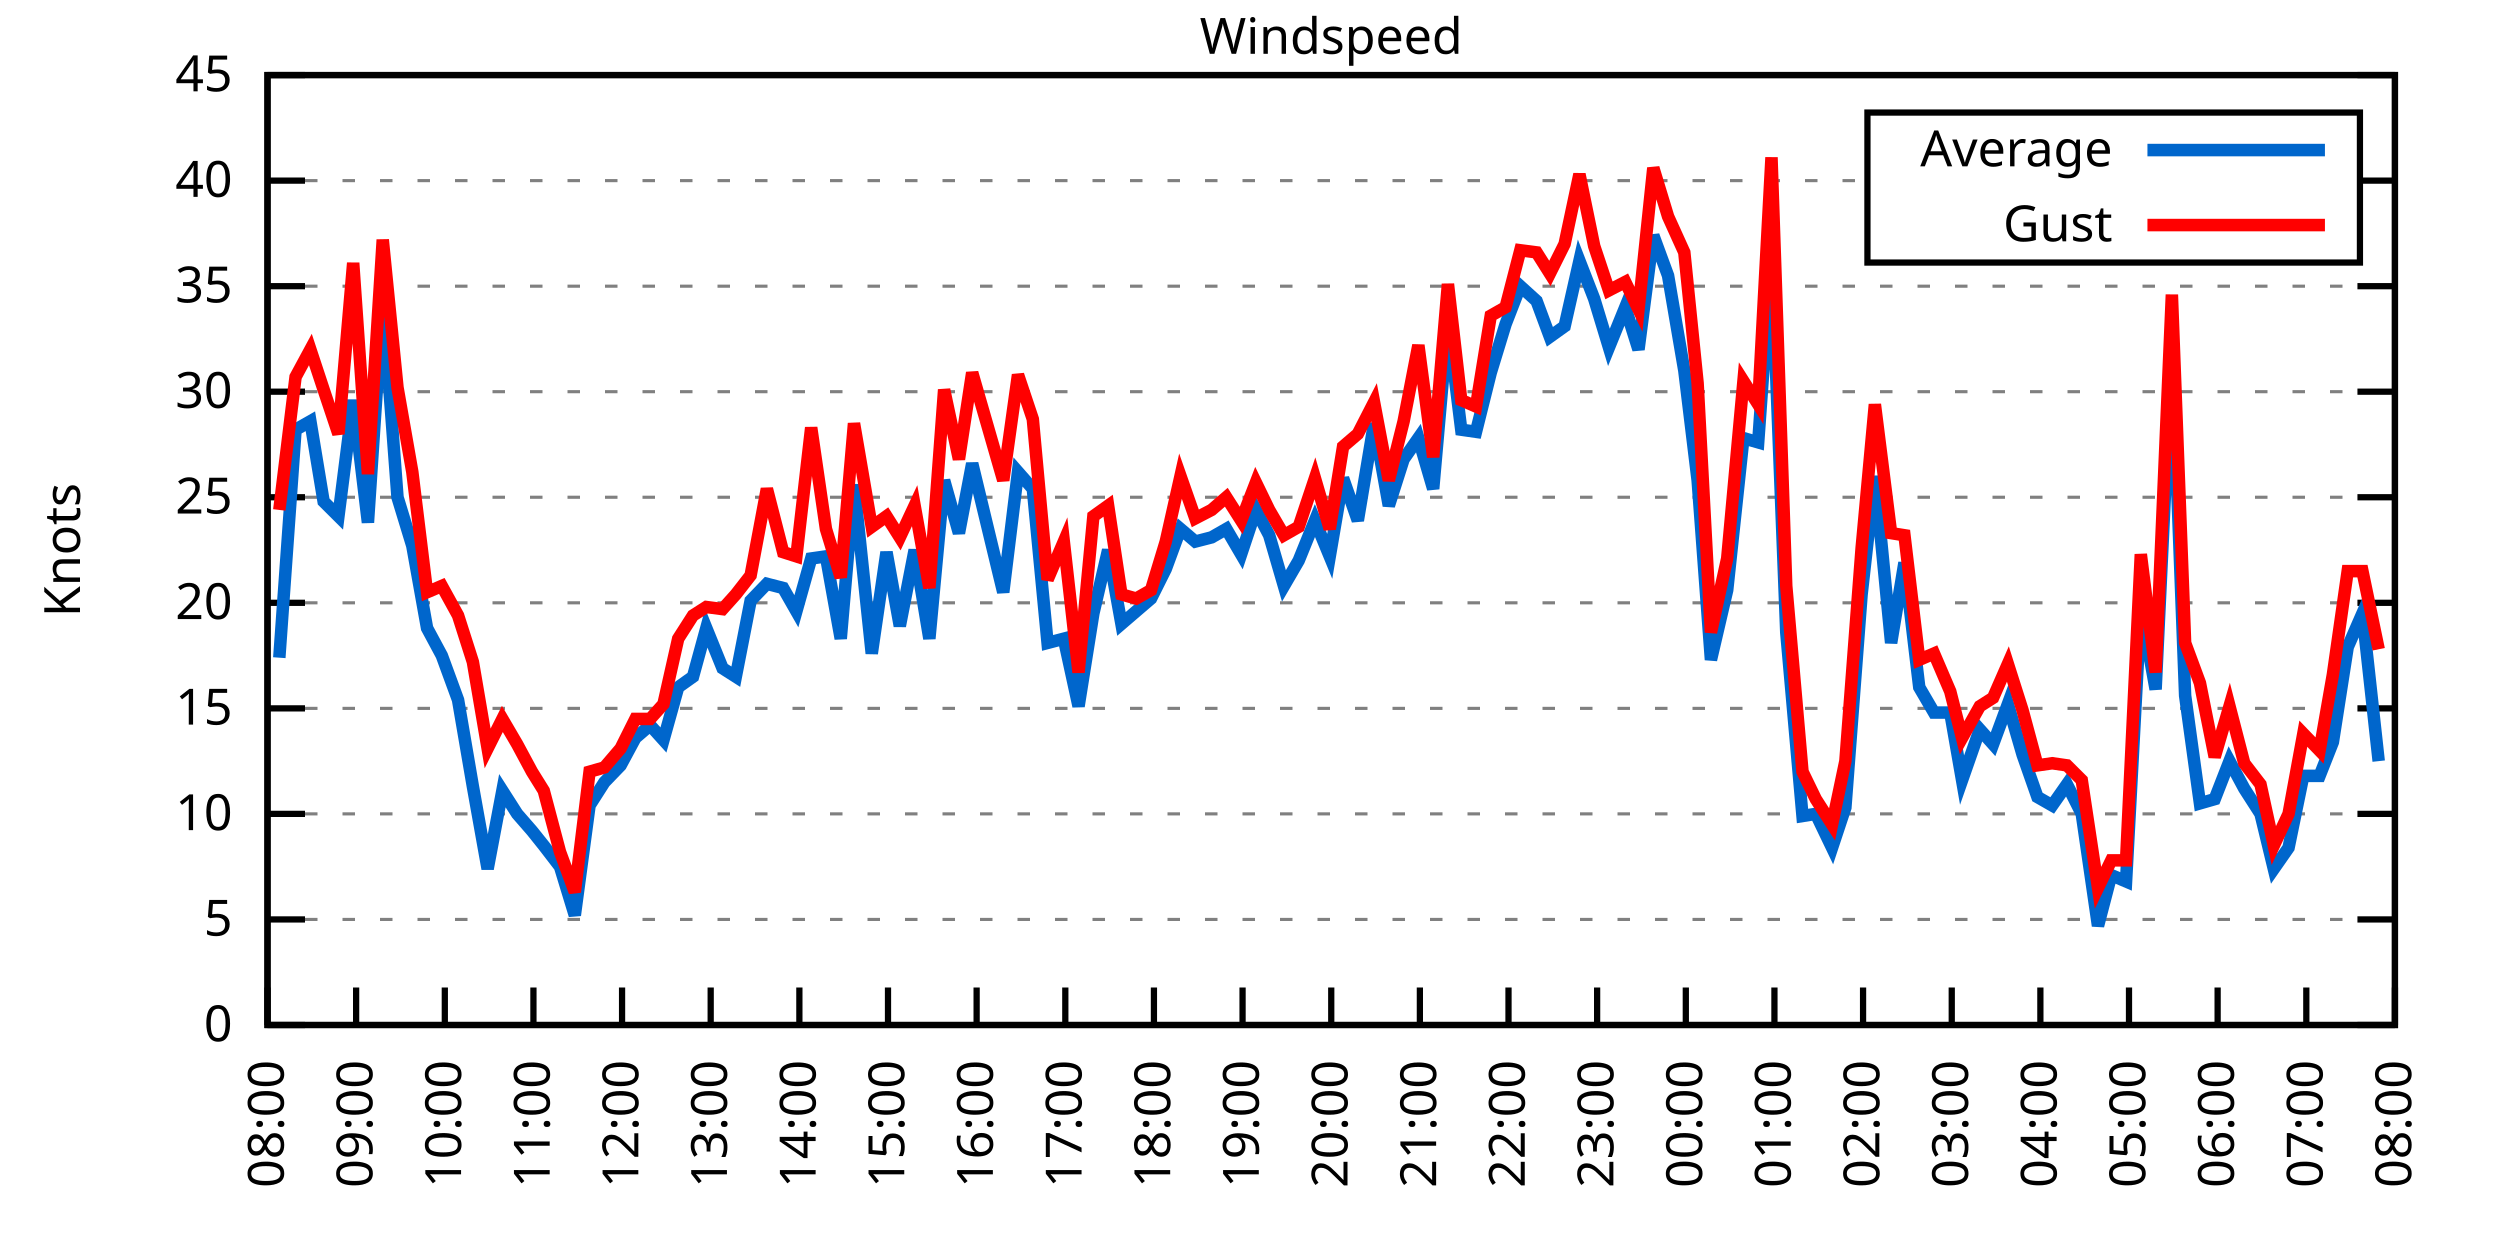
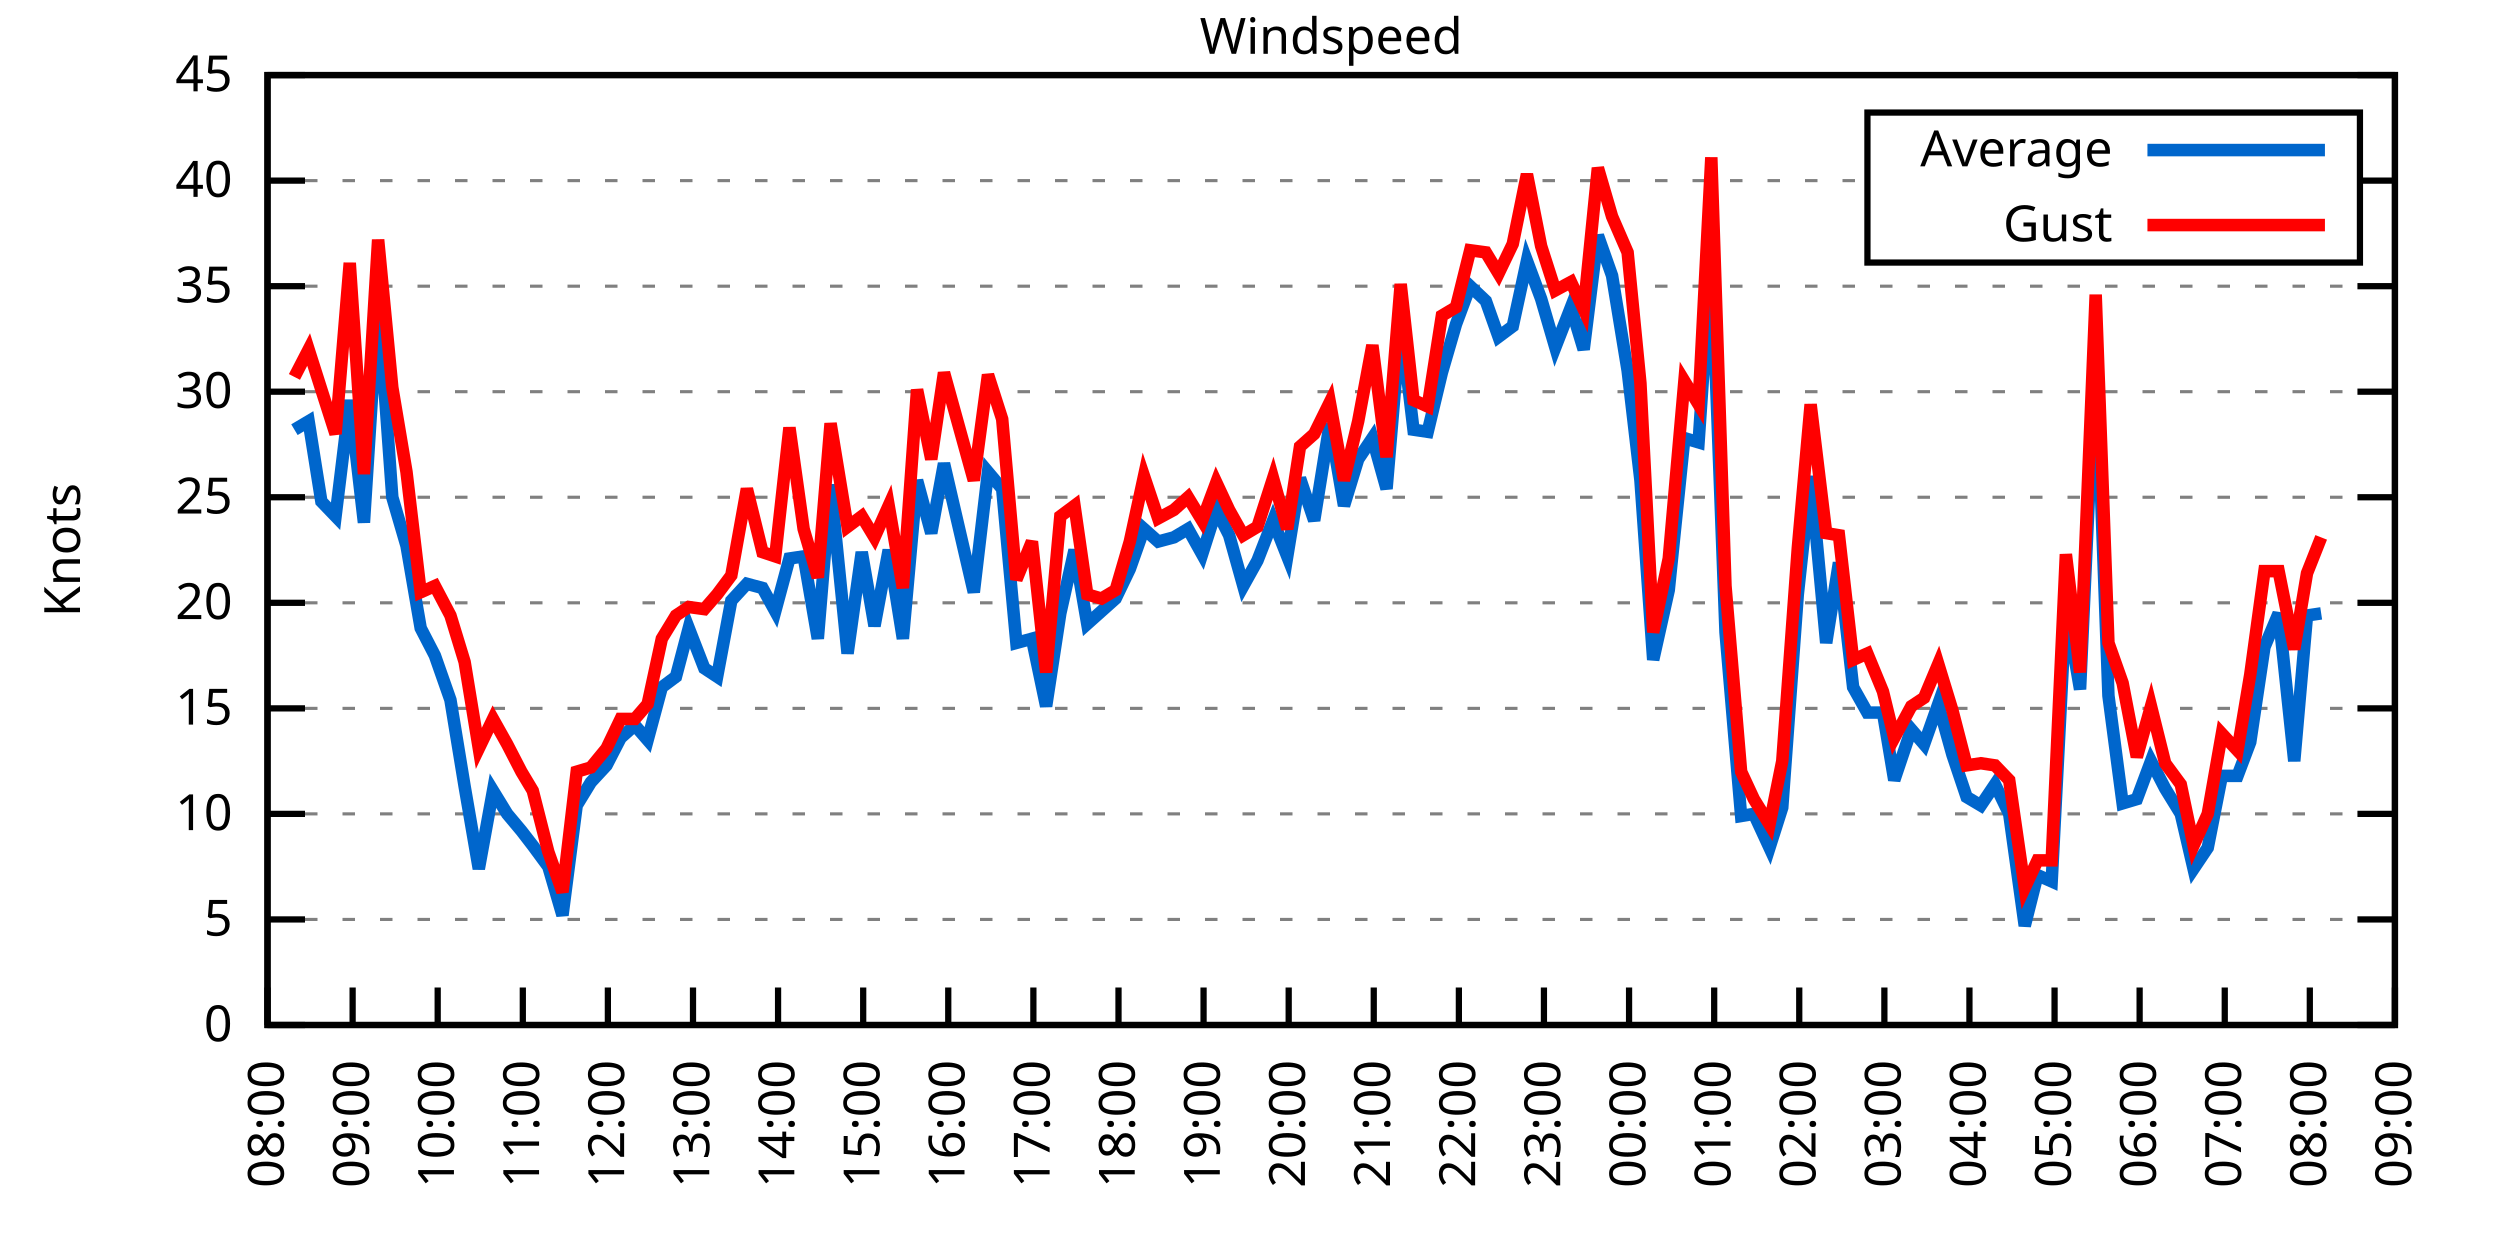
<svg xmlns="http://www.w3.org/2000/svg" xmlns:xlink="http://www.w3.org/1999/xlink" width="400" height="200" viewBox="0 0 400 200">
  <g id="gnuplot_canvas">
    <rect x="0" y="0" width="400" height="200" fill="none" />
    <defs>
      <circle id="gpDot" r="0.5" stroke-width="0.5" stroke="currentColor" />
      <path id="gpPt0" stroke-width="0.333" stroke="currentColor" d="M-1,0 h2 M0,-1 v2" />
      <path id="gpPt1" stroke-width="0.333" stroke="currentColor" d="M-1,-1 L1,1 M1,-1 L-1,1" />
      <path id="gpPt2" stroke-width="0.333" stroke="currentColor" d="M-1,0 L1,0 M0,-1 L0,1 M-1,-1 L1,1 M-1,1 L1,-1" />
      <rect id="gpPt3" stroke-width="0.333" stroke="currentColor" x="-1" y="-1" width="2" height="2" />
      <rect id="gpPt4" stroke-width="0.333" stroke="currentColor" fill="currentColor" x="-1" y="-1" width="2" height="2" />
      <circle id="gpPt5" stroke-width="0.333" stroke="currentColor" cx="0" cy="0" r="1" />
      <use xlink:href="#gpPt5" id="gpPt6" fill="currentColor" stroke="none" />
      <path id="gpPt7" stroke-width="0.333" stroke="currentColor" d="M0,-1.33 L-1.33,0.67 L1.33,0.67 z" />
      <use xlink:href="#gpPt7" id="gpPt8" fill="currentColor" stroke="none" />
      <use xlink:href="#gpPt7" id="gpPt9" stroke="currentColor" transform="rotate(180)" />
      <use xlink:href="#gpPt9" id="gpPt10" fill="currentColor" stroke="none" />
      <use xlink:href="#gpPt3" id="gpPt11" stroke="currentColor" transform="rotate(45)" />
      <use xlink:href="#gpPt11" id="gpPt12" fill="currentColor" stroke="none" />
      <path id="gpPt13" stroke-width="0.333" stroke="currentColor" d="M0,1.330 L1.265,0.411 L0.782,-1.067 L-0.782,-1.076 L-1.265,0.411 z" />
      <use xlink:href="#gpPt13" id="gpPt14" fill="currentColor" stroke="none" />
      <filter id="textbox" filterUnits="objectBoundingBox" x="0" y="0" height="1" width="1">
        <feFlood flood-color="white" flood-opacity="1" result="bgnd" />
        <feComposite in="SourceGraphic" in2="bgnd" operator="atop" />
      </filter>
      <filter id="greybox" filterUnits="objectBoundingBox" x="0" y="0" height="1" width="1">
        <feFlood flood-color="lightgrey" flood-opacity="1" result="grey" />
        <feComposite in="SourceGraphic" in2="grey" operator="atop" />
      </filter>
    </defs>
    <g fill="none" color="white" stroke="currentColor" stroke-width="1.00" stroke-linecap="butt" stroke-linejoin="miter">
</g>
    <g fill="none" color="black" stroke="currentColor" stroke-width="1.00" stroke-linecap="butt" stroke-linejoin="miter">
      <g stroke="none" shape-rendering="crispEdges">
        <polygon fill="rgb(255, 255, 255)" points="42.80,164.00 383.18,164.00 383.18,12.02 42.80,12.02 " />
      </g>
    </g>
    <g fill="none" color="black" stroke="currentColor" stroke-width="1.00" stroke-linecap="butt" stroke-linejoin="miter">
</g>
    <g fill="none" color="black" stroke="black" stroke-width="0.50" stroke-linecap="butt" stroke-linejoin="miter">
</g>
    <g fill="none" color="gray" stroke="currentColor" stroke-width="0.50" stroke-linecap="butt" stroke-linejoin="miter">
      <path stroke="gray" stroke-dasharray="2,4" class="gridline" d="M42.80,164.00 L383.19,164.00  " />
    </g>
    <g fill="none" color="gray" stroke="gray" stroke-width="1.00" stroke-linecap="butt" stroke-linejoin="miter">
</g>
    <g fill="none" color="black" stroke="currentColor" stroke-width="1.00" stroke-linecap="butt" stroke-linejoin="miter">
      <path stroke="black" d="M42.80,164.00 L48.80,164.00 M383.19,164.00 L377.19,164.00  " />
      <g transform="translate(37.20,166.60)" stroke="none" fill="black" font-family="Sans" font-size="8.00" text-anchor="end">
        <text>
          <tspan font-family="Sans"> 0</tspan>
        </text>
      </g>
    </g>
    <g fill="none" color="black" stroke="currentColor" stroke-width="1.00" stroke-linecap="butt" stroke-linejoin="miter">
</g>
    <g fill="none" color="black" stroke="black" stroke-width="0.50" stroke-linecap="butt" stroke-linejoin="miter">
</g>
    <g fill="none" color="gray" stroke="currentColor" stroke-width="0.50" stroke-linecap="butt" stroke-linejoin="miter">
      <path stroke="gray" stroke-dasharray="2,4" class="gridline" d="M42.80,147.11 L383.19,147.11  " />
    </g>
    <g fill="none" color="gray" stroke="gray" stroke-width="1.00" stroke-linecap="butt" stroke-linejoin="miter">
</g>
    <g fill="none" color="black" stroke="currentColor" stroke-width="1.00" stroke-linecap="butt" stroke-linejoin="miter">
      <path stroke="black" d="M42.80,147.11 L48.80,147.11 M383.19,147.11 L377.19,147.11  " />
      <g transform="translate(37.20,149.71)" stroke="none" fill="black" font-family="Sans" font-size="8.00" text-anchor="end">
        <text>
          <tspan font-family="Sans"> 5</tspan>
        </text>
      </g>
    </g>
    <g fill="none" color="black" stroke="currentColor" stroke-width="1.00" stroke-linecap="butt" stroke-linejoin="miter">
</g>
    <g fill="none" color="black" stroke="black" stroke-width="0.50" stroke-linecap="butt" stroke-linejoin="miter">
</g>
    <g fill="none" color="gray" stroke="currentColor" stroke-width="0.50" stroke-linecap="butt" stroke-linejoin="miter">
      <path stroke="gray" stroke-dasharray="2,4" class="gridline" d="M42.80,130.22 L383.19,130.22  " />
    </g>
    <g fill="none" color="gray" stroke="gray" stroke-width="1.00" stroke-linecap="butt" stroke-linejoin="miter">
</g>
    <g fill="none" color="black" stroke="currentColor" stroke-width="1.00" stroke-linecap="butt" stroke-linejoin="miter">
      <path stroke="black" d="M42.80,130.22 L48.80,130.22 M383.19,130.22 L377.19,130.22  " />
      <g transform="translate(37.20,132.82)" stroke="none" fill="black" font-family="Sans" font-size="8.00" text-anchor="end">
        <text>
          <tspan font-family="Sans"> 10</tspan>
        </text>
      </g>
    </g>
    <g fill="none" color="black" stroke="currentColor" stroke-width="1.00" stroke-linecap="butt" stroke-linejoin="miter">
</g>
    <g fill="none" color="black" stroke="black" stroke-width="0.50" stroke-linecap="butt" stroke-linejoin="miter">
</g>
    <g fill="none" color="gray" stroke="currentColor" stroke-width="0.50" stroke-linecap="butt" stroke-linejoin="miter">
      <path stroke="gray" stroke-dasharray="2,4" class="gridline" d="M42.80,113.34 L383.19,113.34  " />
    </g>
    <g fill="none" color="gray" stroke="gray" stroke-width="1.00" stroke-linecap="butt" stroke-linejoin="miter">
</g>
    <g fill="none" color="black" stroke="currentColor" stroke-width="1.00" stroke-linecap="butt" stroke-linejoin="miter">
      <path stroke="black" d="M42.80,113.34 L48.80,113.34 M383.19,113.34 L377.19,113.34  " />
      <g transform="translate(37.20,115.94)" stroke="none" fill="black" font-family="Sans" font-size="8.00" text-anchor="end">
        <text>
          <tspan font-family="Sans"> 15</tspan>
        </text>
      </g>
    </g>
    <g fill="none" color="black" stroke="currentColor" stroke-width="1.00" stroke-linecap="butt" stroke-linejoin="miter">
</g>
    <g fill="none" color="black" stroke="black" stroke-width="0.50" stroke-linecap="butt" stroke-linejoin="miter">
</g>
    <g fill="none" color="gray" stroke="currentColor" stroke-width="0.50" stroke-linecap="butt" stroke-linejoin="miter">
      <path stroke="gray" stroke-dasharray="2,4" class="gridline" d="M42.80,96.45 L383.19,96.45  " />
    </g>
    <g fill="none" color="gray" stroke="gray" stroke-width="1.00" stroke-linecap="butt" stroke-linejoin="miter">
</g>
    <g fill="none" color="black" stroke="currentColor" stroke-width="1.00" stroke-linecap="butt" stroke-linejoin="miter">
      <path stroke="black" d="M42.80,96.45 L48.80,96.45 M383.19,96.45 L377.19,96.45  " />
      <g transform="translate(37.20,99.05)" stroke="none" fill="black" font-family="Sans" font-size="8.00" text-anchor="end">
        <text>
          <tspan font-family="Sans"> 20</tspan>
        </text>
      </g>
    </g>
    <g fill="none" color="black" stroke="currentColor" stroke-width="1.00" stroke-linecap="butt" stroke-linejoin="miter">
</g>
    <g fill="none" color="black" stroke="black" stroke-width="0.50" stroke-linecap="butt" stroke-linejoin="miter">
</g>
    <g fill="none" color="gray" stroke="currentColor" stroke-width="0.50" stroke-linecap="butt" stroke-linejoin="miter">
      <path stroke="gray" stroke-dasharray="2,4" class="gridline" d="M42.80,79.56 L383.19,79.56  " />
    </g>
    <g fill="none" color="gray" stroke="gray" stroke-width="1.00" stroke-linecap="butt" stroke-linejoin="miter">
</g>
    <g fill="none" color="black" stroke="currentColor" stroke-width="1.00" stroke-linecap="butt" stroke-linejoin="miter">
      <path stroke="black" d="M42.80,79.56 L48.80,79.56 M383.19,79.56 L377.19,79.56  " />
      <g transform="translate(37.20,82.16)" stroke="none" fill="black" font-family="Sans" font-size="8.00" text-anchor="end">
        <text>
          <tspan font-family="Sans"> 25</tspan>
        </text>
      </g>
    </g>
    <g fill="none" color="black" stroke="currentColor" stroke-width="1.00" stroke-linecap="butt" stroke-linejoin="miter">
</g>
    <g fill="none" color="black" stroke="black" stroke-width="0.50" stroke-linecap="butt" stroke-linejoin="miter">
</g>
    <g fill="none" color="gray" stroke="currentColor" stroke-width="0.50" stroke-linecap="butt" stroke-linejoin="miter">
      <path stroke="gray" stroke-dasharray="2,4" class="gridline" d="M42.80,62.67 L383.19,62.67  " />
    </g>
    <g fill="none" color="gray" stroke="gray" stroke-width="1.00" stroke-linecap="butt" stroke-linejoin="miter">
</g>
    <g fill="none" color="black" stroke="currentColor" stroke-width="1.00" stroke-linecap="butt" stroke-linejoin="miter">
      <path stroke="black" d="M42.80,62.67 L48.80,62.67 M383.19,62.67 L377.19,62.67  " />
      <g transform="translate(37.20,65.27)" stroke="none" fill="black" font-family="Sans" font-size="8.00" text-anchor="end">
        <text>
          <tspan font-family="Sans"> 30</tspan>
        </text>
      </g>
    </g>
    <g fill="none" color="black" stroke="currentColor" stroke-width="1.00" stroke-linecap="butt" stroke-linejoin="miter">
</g>
    <g fill="none" color="black" stroke="black" stroke-width="0.50" stroke-linecap="butt" stroke-linejoin="miter">
</g>
    <g fill="none" color="gray" stroke="currentColor" stroke-width="0.50" stroke-linecap="butt" stroke-linejoin="miter">
      <path stroke="gray" stroke-dasharray="2,4" class="gridline" d="M42.80,45.79 L383.19,45.79  " />
    </g>
    <g fill="none" color="gray" stroke="gray" stroke-width="1.00" stroke-linecap="butt" stroke-linejoin="miter">
</g>
    <g fill="none" color="black" stroke="currentColor" stroke-width="1.00" stroke-linecap="butt" stroke-linejoin="miter">
      <path stroke="black" d="M42.80,45.79 L48.80,45.79 M383.19,45.79 L377.19,45.79  " />
      <g transform="translate(37.20,48.39)" stroke="none" fill="black" font-family="Sans" font-size="8.00" text-anchor="end">
        <text>
          <tspan font-family="Sans"> 35</tspan>
        </text>
      </g>
    </g>
    <g fill="none" color="black" stroke="currentColor" stroke-width="1.00" stroke-linecap="butt" stroke-linejoin="miter">
</g>
    <g fill="none" color="black" stroke="black" stroke-width="0.50" stroke-linecap="butt" stroke-linejoin="miter">
</g>
    <g fill="none" color="gray" stroke="currentColor" stroke-width="0.50" stroke-linecap="butt" stroke-linejoin="miter">
      <path stroke="gray" stroke-dasharray="2,4" class="gridline" d="M42.80,28.90 L298.79,28.90 M377.59,28.90 L383.19,28.90  " />
    </g>
    <g fill="none" color="gray" stroke="gray" stroke-width="1.00" stroke-linecap="butt" stroke-linejoin="miter">
</g>
    <g fill="none" color="black" stroke="currentColor" stroke-width="1.00" stroke-linecap="butt" stroke-linejoin="miter">
      <path stroke="black" d="M42.80,28.90 L48.80,28.90 M383.19,28.90 L377.19,28.90  " />
      <g transform="translate(37.20,31.50)" stroke="none" fill="black" font-family="Sans" font-size="8.00" text-anchor="end">
        <text>
          <tspan font-family="Sans"> 40</tspan>
        </text>
      </g>
    </g>
    <g fill="none" color="black" stroke="currentColor" stroke-width="1.00" stroke-linecap="butt" stroke-linejoin="miter">
</g>
    <g fill="none" color="black" stroke="black" stroke-width="0.50" stroke-linecap="butt" stroke-linejoin="miter">
</g>
    <g fill="none" color="gray" stroke="currentColor" stroke-width="0.50" stroke-linecap="butt" stroke-linejoin="miter">
      <path stroke="gray" stroke-dasharray="2,4" class="gridline" d="M42.80,12.01 L383.19,12.01  " />
    </g>
    <g fill="none" color="gray" stroke="gray" stroke-width="1.00" stroke-linecap="butt" stroke-linejoin="miter">
</g>
    <g fill="none" color="black" stroke="currentColor" stroke-width="1.00" stroke-linecap="butt" stroke-linejoin="miter">
      <path stroke="black" d="M42.80,12.01 L48.80,12.01 M383.19,12.01 L377.19,12.01  " />
      <g transform="translate(37.20,14.61)" stroke="none" fill="black" font-family="Sans" font-size="8.00" text-anchor="end">
        <text>
          <tspan font-family="Sans"> 45</tspan>
        </text>
      </g>
    </g>
    <g fill="none" color="black" stroke="currentColor" stroke-width="1.00" stroke-linecap="butt" stroke-linejoin="miter">
      <path stroke="black" d="M42.80,164.00 L42.80,158.00  " />
      <g transform="translate(45.40,169.60) rotate(270.00)" stroke="none" fill="black" font-family="Sans" font-size="8.00" text-anchor="end">
        <text>
          <tspan font-family="Sans">08:00</tspan>
        </text>
      </g>
    </g>
    <g fill="none" color="black" stroke="currentColor" stroke-width="1.00" stroke-linecap="butt" stroke-linejoin="miter">
-       <path stroke="black" d="M56.98,164.00 L56.98,158.00  " />
-       <g transform="translate(59.58,169.60) rotate(270.00)" stroke="none" fill="black" font-family="Sans" font-size="8.00" text-anchor="end">
+       <path stroke="black" d="M56.42,164.00 L56.42,158.00  " />
+       <g transform="translate(59.02,169.60) rotate(270.00)" stroke="none" fill="black" font-family="Sans" font-size="8.00" text-anchor="end">
        <text>
          <tspan font-family="Sans">09:00</tspan>
        </text>
      </g>
    </g>
    <g fill="none" color="black" stroke="currentColor" stroke-width="1.00" stroke-linecap="butt" stroke-linejoin="miter">
-       <path stroke="black" d="M71.17,164.00 L71.17,158.00  " />
-       <g transform="translate(73.77,169.60) rotate(270.00)" stroke="none" fill="black" font-family="Sans" font-size="8.00" text-anchor="end">
+       <path stroke="black" d="M70.03,164.00 L70.03,158.00  " />
+       <g transform="translate(72.63,169.60) rotate(270.00)" stroke="none" fill="black" font-family="Sans" font-size="8.00" text-anchor="end">
        <text>
          <tspan font-family="Sans">10:00</tspan>
        </text>
      </g>
    </g>
    <g fill="none" color="black" stroke="currentColor" stroke-width="1.00" stroke-linecap="butt" stroke-linejoin="miter">
-       <path stroke="black" d="M85.35,164.00 L85.35,158.00  " />
-       <g transform="translate(87.95,169.60) rotate(270.00)" stroke="none" fill="black" font-family="Sans" font-size="8.00" text-anchor="end">
+       <path stroke="black" d="M83.65,164.00 L83.65,158.00  " />
+       <g transform="translate(86.25,169.60) rotate(270.00)" stroke="none" fill="black" font-family="Sans" font-size="8.00" text-anchor="end">
        <text>
          <tspan font-family="Sans">11:00</tspan>
        </text>
      </g>
    </g>
    <g fill="none" color="black" stroke="currentColor" stroke-width="1.00" stroke-linecap="butt" stroke-linejoin="miter">
-       <path stroke="black" d="M99.53,164.00 L99.53,158.00  " />
-       <g transform="translate(102.13,169.60) rotate(270.00)" stroke="none" fill="black" font-family="Sans" font-size="8.00" text-anchor="end">
+       <path stroke="black" d="M97.26,164.00 L97.26,158.00  " />
+       <g transform="translate(99.86,169.60) rotate(270.00)" stroke="none" fill="black" font-family="Sans" font-size="8.00" text-anchor="end">
        <text>
          <tspan font-family="Sans">12:00</tspan>
        </text>
      </g>
    </g>
    <g fill="none" color="black" stroke="currentColor" stroke-width="1.00" stroke-linecap="butt" stroke-linejoin="miter">
-       <path stroke="black" d="M113.71,164.00 L113.71,158.00  " />
-       <g transform="translate(116.31,169.60) rotate(270.00)" stroke="none" fill="black" font-family="Sans" font-size="8.00" text-anchor="end">
+       <path stroke="black" d="M110.88,164.00 L110.88,158.00  " />
+       <g transform="translate(113.48,169.60) rotate(270.00)" stroke="none" fill="black" font-family="Sans" font-size="8.00" text-anchor="end">
        <text>
          <tspan font-family="Sans">13:00</tspan>
        </text>
      </g>
    </g>
    <g fill="none" color="black" stroke="currentColor" stroke-width="1.00" stroke-linecap="butt" stroke-linejoin="miter">
-       <path stroke="black" d="M127.90,164.00 L127.90,158.00  " />
-       <g transform="translate(130.50,169.60) rotate(270.00)" stroke="none" fill="black" font-family="Sans" font-size="8.00" text-anchor="end">
+       <path stroke="black" d="M124.49,164.00 L124.49,158.00  " />
+       <g transform="translate(127.09,169.60) rotate(270.00)" stroke="none" fill="black" font-family="Sans" font-size="8.00" text-anchor="end">
        <text>
          <tspan font-family="Sans">14:00</tspan>
        </text>
      </g>
    </g>
    <g fill="none" color="black" stroke="currentColor" stroke-width="1.00" stroke-linecap="butt" stroke-linejoin="miter">
-       <path stroke="black" d="M142.08,164.00 L142.08,158.00  " />
-       <g transform="translate(144.68,169.60) rotate(270.00)" stroke="none" fill="black" font-family="Sans" font-size="8.00" text-anchor="end">
+       <path stroke="black" d="M138.11,164.00 L138.11,158.00  " />
+       <g transform="translate(140.71,169.60) rotate(270.00)" stroke="none" fill="black" font-family="Sans" font-size="8.00" text-anchor="end">
        <text>
          <tspan font-family="Sans">15:00</tspan>
        </text>
      </g>
    </g>
    <g fill="none" color="black" stroke="currentColor" stroke-width="1.00" stroke-linecap="butt" stroke-linejoin="miter">
-       <path stroke="black" d="M156.26,164.00 L156.26,158.00  " />
-       <g transform="translate(158.86,169.60) rotate(270.00)" stroke="none" fill="black" font-family="Sans" font-size="8.00" text-anchor="end">
+       <path stroke="black" d="M151.72,164.00 L151.72,158.00  " />
+       <g transform="translate(154.32,169.60) rotate(270.00)" stroke="none" fill="black" font-family="Sans" font-size="8.00" text-anchor="end">
        <text>
          <tspan font-family="Sans">16:00</tspan>
        </text>
      </g>
    </g>
    <g fill="none" color="black" stroke="currentColor" stroke-width="1.00" stroke-linecap="butt" stroke-linejoin="miter">
-       <path stroke="black" d="M170.45,164.00 L170.45,158.00  " />
-       <g transform="translate(173.05,169.60) rotate(270.00)" stroke="none" fill="black" font-family="Sans" font-size="8.00" text-anchor="end">
+       <path stroke="black" d="M165.34,164.00 L165.34,158.00  " />
+       <g transform="translate(167.94,169.60) rotate(270.00)" stroke="none" fill="black" font-family="Sans" font-size="8.00" text-anchor="end">
        <text>
          <tspan font-family="Sans">17:00</tspan>
        </text>
      </g>
    </g>
    <g fill="none" color="black" stroke="currentColor" stroke-width="1.00" stroke-linecap="butt" stroke-linejoin="miter">
-       <path stroke="black" d="M184.63,164.00 L184.63,158.00  " />
-       <g transform="translate(187.23,169.60) rotate(270.00)" stroke="none" fill="black" font-family="Sans" font-size="8.00" text-anchor="end">
+       <path stroke="black" d="M178.96,164.00 L178.96,158.00  " />
+       <g transform="translate(181.56,169.60) rotate(270.00)" stroke="none" fill="black" font-family="Sans" font-size="8.00" text-anchor="end">
        <text>
          <tspan font-family="Sans">18:00</tspan>
        </text>
      </g>
    </g>
    <g fill="none" color="black" stroke="currentColor" stroke-width="1.00" stroke-linecap="butt" stroke-linejoin="miter">
-       <path stroke="black" d="M198.81,164.00 L198.81,158.00  " />
-       <g transform="translate(201.41,169.60) rotate(270.00)" stroke="none" fill="black" font-family="Sans" font-size="8.00" text-anchor="end">
+       <path stroke="black" d="M192.57,164.00 L192.57,158.00  " />
+       <g transform="translate(195.17,169.60) rotate(270.00)" stroke="none" fill="black" font-family="Sans" font-size="8.00" text-anchor="end">
        <text>
          <tspan font-family="Sans">19:00</tspan>
        </text>
      </g>
    </g>
    <g fill="none" color="black" stroke="currentColor" stroke-width="1.00" stroke-linecap="butt" stroke-linejoin="miter">
-       <path stroke="black" d="M213.00,164.00 L213.00,158.00  " />
-       <g transform="translate(215.60,169.60) rotate(270.00)" stroke="none" fill="black" font-family="Sans" font-size="8.00" text-anchor="end">
+       <path stroke="black" d="M206.19,164.00 L206.19,158.00  " />
+       <g transform="translate(208.79,169.60) rotate(270.00)" stroke="none" fill="black" font-family="Sans" font-size="8.00" text-anchor="end">
        <text>
          <tspan font-family="Sans">20:00</tspan>
        </text>
      </g>
    </g>
    <g fill="none" color="black" stroke="currentColor" stroke-width="1.00" stroke-linecap="butt" stroke-linejoin="miter">
-       <path stroke="black" d="M227.18,164.00 L227.18,158.00  " />
-       <g transform="translate(229.78,169.60) rotate(270.00)" stroke="none" fill="black" font-family="Sans" font-size="8.00" text-anchor="end">
+       <path stroke="black" d="M219.80,164.00 L219.80,158.00  " />
+       <g transform="translate(222.40,169.60) rotate(270.00)" stroke="none" fill="black" font-family="Sans" font-size="8.00" text-anchor="end">
        <text>
          <tspan font-family="Sans">21:00</tspan>
        </text>
      </g>
    </g>
    <g fill="none" color="black" stroke="currentColor" stroke-width="1.00" stroke-linecap="butt" stroke-linejoin="miter">
-       <path stroke="black" d="M241.36,164.00 L241.36,158.00  " />
-       <g transform="translate(243.96,169.60) rotate(270.00)" stroke="none" fill="black" font-family="Sans" font-size="8.00" text-anchor="end">
+       <path stroke="black" d="M233.42,164.00 L233.42,158.00  " />
+       <g transform="translate(236.02,169.60) rotate(270.00)" stroke="none" fill="black" font-family="Sans" font-size="8.00" text-anchor="end">
        <text>
          <tspan font-family="Sans">22:00</tspan>
        </text>
      </g>
    </g>
    <g fill="none" color="black" stroke="currentColor" stroke-width="1.00" stroke-linecap="butt" stroke-linejoin="miter">
-       <path stroke="black" d="M255.54,164.00 L255.54,158.00  " />
-       <g transform="translate(258.14,169.60) rotate(270.00)" stroke="none" fill="black" font-family="Sans" font-size="8.00" text-anchor="end">
+       <path stroke="black" d="M247.03,164.00 L247.03,158.00  " />
+       <g transform="translate(249.63,169.60) rotate(270.00)" stroke="none" fill="black" font-family="Sans" font-size="8.00" text-anchor="end">
        <text>
          <tspan font-family="Sans">23:00</tspan>
        </text>
      </g>
    </g>
    <g fill="none" color="black" stroke="currentColor" stroke-width="1.00" stroke-linecap="butt" stroke-linejoin="miter">
-       <path stroke="black" d="M269.73,164.00 L269.73,158.00  " />
-       <g transform="translate(272.33,169.60) rotate(270.00)" stroke="none" fill="black" font-family="Sans" font-size="8.00" text-anchor="end">
+       <path stroke="black" d="M260.65,164.00 L260.65,158.00  " />
+       <g transform="translate(263.25,169.60) rotate(270.00)" stroke="none" fill="black" font-family="Sans" font-size="8.00" text-anchor="end">
        <text>
          <tspan font-family="Sans">00:00</tspan>
        </text>
      </g>
    </g>
    <g fill="none" color="black" stroke="currentColor" stroke-width="1.00" stroke-linecap="butt" stroke-linejoin="miter">
-       <path stroke="black" d="M283.91,164.00 L283.91,158.00  " />
-       <g transform="translate(286.51,169.60) rotate(270.00)" stroke="none" fill="black" font-family="Sans" font-size="8.00" text-anchor="end">
+       <path stroke="black" d="M274.27,164.00 L274.27,158.00  " />
+       <g transform="translate(276.87,169.60) rotate(270.00)" stroke="none" fill="black" font-family="Sans" font-size="8.00" text-anchor="end">
        <text>
          <tspan font-family="Sans">01:00</tspan>
        </text>
      </g>
    </g>
    <g fill="none" color="black" stroke="currentColor" stroke-width="1.00" stroke-linecap="butt" stroke-linejoin="miter">
-       <path stroke="black" d="M298.09,164.00 L298.09,158.00  " />
-       <g transform="translate(300.69,169.60) rotate(270.00)" stroke="none" fill="black" font-family="Sans" font-size="8.00" text-anchor="end">
+       <path stroke="black" d="M287.88,164.00 L287.88,158.00  " />
+       <g transform="translate(290.48,169.60) rotate(270.00)" stroke="none" fill="black" font-family="Sans" font-size="8.00" text-anchor="end">
        <text>
          <tspan font-family="Sans">02:00</tspan>
        </text>
      </g>
    </g>
    <g fill="none" color="black" stroke="currentColor" stroke-width="1.00" stroke-linecap="butt" stroke-linejoin="miter">
-       <path stroke="black" d="M312.28,164.00 L312.28,158.00  " />
-       <g transform="translate(314.88,169.60) rotate(270.00)" stroke="none" fill="black" font-family="Sans" font-size="8.00" text-anchor="end">
+       <path stroke="black" d="M301.50,164.00 L301.50,158.00  " />
+       <g transform="translate(304.10,169.60) rotate(270.00)" stroke="none" fill="black" font-family="Sans" font-size="8.00" text-anchor="end">
        <text>
          <tspan font-family="Sans">03:00</tspan>
        </text>
      </g>
    </g>
    <g fill="none" color="black" stroke="currentColor" stroke-width="1.00" stroke-linecap="butt" stroke-linejoin="miter">
-       <path stroke="black" d="M326.46,164.00 L326.46,158.00  " />
-       <g transform="translate(329.06,169.60) rotate(270.00)" stroke="none" fill="black" font-family="Sans" font-size="8.00" text-anchor="end">
+       <path stroke="black" d="M315.11,164.00 L315.11,158.00  " />
+       <g transform="translate(317.71,169.60) rotate(270.00)" stroke="none" fill="black" font-family="Sans" font-size="8.00" text-anchor="end">
        <text>
          <tspan font-family="Sans">04:00</tspan>
        </text>
      </g>
    </g>
    <g fill="none" color="black" stroke="currentColor" stroke-width="1.00" stroke-linecap="butt" stroke-linejoin="miter">
-       <path stroke="black" d="M340.64,164.00 L340.64,158.00  " />
-       <g transform="translate(343.24,169.60) rotate(270.00)" stroke="none" fill="black" font-family="Sans" font-size="8.00" text-anchor="end">
+       <path stroke="black" d="M328.73,164.00 L328.73,158.00  " />
+       <g transform="translate(331.33,169.60) rotate(270.00)" stroke="none" fill="black" font-family="Sans" font-size="8.00" text-anchor="end">
        <text>
          <tspan font-family="Sans">05:00</tspan>
        </text>
      </g>
    </g>
    <g fill="none" color="black" stroke="currentColor" stroke-width="1.00" stroke-linecap="butt" stroke-linejoin="miter">
-       <path stroke="black" d="M354.82,164.00 L354.82,158.00  " />
-       <g transform="translate(357.42,169.60) rotate(270.00)" stroke="none" fill="black" font-family="Sans" font-size="8.00" text-anchor="end">
+       <path stroke="black" d="M342.34,164.00 L342.34,158.00  " />
+       <g transform="translate(344.94,169.60) rotate(270.00)" stroke="none" fill="black" font-family="Sans" font-size="8.00" text-anchor="end">
        <text>
          <tspan font-family="Sans">06:00</tspan>
        </text>
      </g>
    </g>
    <g fill="none" color="black" stroke="currentColor" stroke-width="1.00" stroke-linecap="butt" stroke-linejoin="miter">
-       <path stroke="black" d="M369.01,164.00 L369.01,158.00  " />
-       <g transform="translate(371.61,169.60) rotate(270.00)" stroke="none" fill="black" font-family="Sans" font-size="8.00" text-anchor="end">
+       <path stroke="black" d="M355.96,164.00 L355.96,158.00  " />
+       <g transform="translate(358.56,169.60) rotate(270.00)" stroke="none" fill="black" font-family="Sans" font-size="8.00" text-anchor="end">
        <text>
          <tspan font-family="Sans">07:00</tspan>
+         </text>
+       </g>
+     </g>
+     <g fill="none" color="black" stroke="currentColor" stroke-width="1.00" stroke-linecap="butt" stroke-linejoin="miter">
+       <path stroke="black" d="M369.57,164.00 L369.57,158.00  " />
+       <g transform="translate(372.17,169.60) rotate(270.00)" stroke="none" fill="black" font-family="Sans" font-size="8.00" text-anchor="end">
+         <text>
+           <tspan font-family="Sans">08:00</tspan>
        </text>
      </g>
    </g>
    <g fill="none" color="black" stroke="currentColor" stroke-width="1.00" stroke-linecap="butt" stroke-linejoin="miter">
      <path stroke="black" d="M383.19,164.00 L383.19,158.00  " />
      <g transform="translate(385.79,169.60) rotate(270.00)" stroke="none" fill="black" font-family="Sans" font-size="8.00" text-anchor="end">
        <text>
-           <tspan font-family="Sans">08:00</tspan>
+           <tspan font-family="Sans">09:00</tspan>
        </text>
      </g>
    </g>
    <g fill="none" color="black" stroke="currentColor" stroke-width="1.00" stroke-linecap="butt" stroke-linejoin="miter">
</g>
    <g fill="none" color="black" stroke="currentColor" stroke-width="1.00" stroke-linecap="butt" stroke-linejoin="miter">
      <path stroke="black" d="M42.80,12.01 L42.80,164.00 L383.19,164.00 L383.19,12.01 L42.80,12.01 Z  " />
    </g>
    <g fill="none" color="black" stroke="currentColor" stroke-width="1.00" stroke-linecap="butt" stroke-linejoin="miter">
</g>
    <g fill="none" color="black" stroke="currentColor" stroke-width="1.00" stroke-linecap="butt" stroke-linejoin="miter">
      <path stroke="black" d="M298.79,42.01 L298.79,18.01 L377.59,18.01 L377.59,42.01 L298.79,42.01 Z  " />
    </g>
    <g id="Windspeed_plot_1">
      <g fill="none" color="white" stroke="black" stroke-width="2.00" stroke-linecap="butt" stroke-linejoin="miter">
</g>
      <g fill="none" color="black" stroke="currentColor" stroke-width="2.00" stroke-linecap="butt" stroke-linejoin="miter">
        <g transform="translate(337.99,26.61)" stroke="none" fill="black" font-family="Sans" font-size="8.00" text-anchor="end">
          <text>
            <tspan font-family="Sans">Average</tspan>
          </text>
        </g>
      </g>
      <g fill="none" color="black" stroke="currentColor" stroke-width="2.00" stroke-linecap="butt" stroke-linejoin="miter">
-         <path stroke="rgb(  0, 102, 204)" d="M343.59,24.01 L371.99,24.01 M44.69,105.23 L47.29,68.75 L49.66,67.40 L51.78,80.24 L54.15,82.60 L56.51,64.02   L58.87,83.61 L61.24,48.15 L63.60,79.56 L65.97,87.33 L68.33,100.50 L70.69,104.89 L73.29,111.99 L75.66,125.83   L78.02,139.01 L80.38,126.51 L82.75,130.22 L85.11,132.93 L87.00,135.29 L89.60,138.67 L91.97,146.44 L94.33,128.87   L96.70,125.16 L99.30,122.46 L101.66,118.07 L104.02,116.04 L106.15,118.40 L108.51,109.96 L110.88,108.27 L113.01,100.50   L115.61,106.92 L117.73,108.27 L120.10,96.11 L122.70,93.41 L125.30,94.08 L127.42,97.80 L129.79,89.36 L132.15,89.02   L134.52,102.19 L136.64,77.53 L139.48,104.56 L141.84,88.34 L143.97,100.16 L146.34,88.00 L148.70,102.19 L151.06,76.86   L153.43,85.30 L155.55,74.16 L160.52,94.76 L162.88,75.51 L165.25,78.21 L167.61,102.87 L170.21,102.19 L172.57,113.00   L174.94,98.14 L177.30,88.00 L179.43,99.83 L181.79,97.80 L184.16,95.77 L186.52,91.04 L188.88,84.63 L191.25,86.65   L193.85,85.98 L196.21,84.63 L198.58,88.68 L200.94,81.59 L203.07,85.64 L205.43,93.75 L207.79,89.69 L210.39,83.28   L212.76,89.02 L214.89,76.52 L217.25,83.28 L219.85,67.74 L222.21,80.91 L224.58,73.48 L226.94,70.10 L229.31,78.21   L231.67,51.53 L233.80,68.75 L236.16,69.09 L238.52,59.63 L240.89,51.87 L243.25,45.79 L245.85,48.15 L247.98,53.89   L250.34,52.20 L252.71,41.73 L255.07,47.81 L257.43,55.58 L260.04,49.16 L262.16,55.92 L264.53,37.68 L266.89,44.10   L269.49,59.30 L271.62,76.86 L273.75,105.57 L276.35,94.42 L278.95,70.10 L281.31,70.78 L283.44,41.06 L285.80,101.18   L288.40,130.56 L290.53,130.22 L293.13,135.63 L295.26,129.21 L297.86,95.10 L299.98,76.18 L302.58,102.87 L304.71,90.03   L307.08,109.96 L309.44,114.01 L312.04,114.01 L313.93,124.82 L316.77,116.71 L318.89,119.08 L321.26,112.66 L323.62,120.77   L325.99,127.52 L328.35,128.87 L330.71,125.50 L333.08,130.22 L335.68,148.13 L337.80,140.02 L340.17,141.03 L342.53,97.12   L344.90,110.30 L347.50,55.92 L349.62,111.31 L351.99,128.54 L354.35,127.86 L356.72,121.78 L359.08,126.17 L361.68,130.22   L363.81,139.01 L366.17,135.63 L368.53,124.14 L371.13,124.14 L373.26,118.74 L375.63,103.54 L377.99,98.14 L380.59,121.78    " />
+         <path stroke="rgb(  0, 102, 204)" d="M343.59,24.01 L371.99,24.01 M47.11,68.75 L49.38,67.40 L51.42,80.24 L53.69,82.60 L55.96,64.02 L58.23,83.61   L60.50,48.15 L62.77,79.56 L65.04,87.33 L67.31,100.50 L69.58,104.89 L72.07,111.99 L74.34,125.83 L76.61,139.01   L78.88,126.51 L81.15,130.22 L83.42,132.93 L85.24,135.29 L87.73,138.67 L90.00,146.44 L92.27,128.87 L94.54,125.16   L97.04,122.46 L99.30,118.07 L101.57,116.04 L103.62,118.40 L105.89,109.96 L108.15,108.27 L110.20,100.50 L112.69,106.92   L114.74,108.27 L117.01,96.11 L119.50,93.41 L122.00,94.08 L124.04,97.80 L126.31,89.36 L128.58,89.02 L130.85,102.19   L132.89,77.53 L135.61,104.56 L137.88,88.34 L139.92,100.16 L142.19,88.00 L144.46,102.19 L146.73,76.86 L149.00,85.30   L151.04,74.16 L155.81,94.76 L158.08,75.51 L160.35,78.21 L162.62,102.87 L165.11,102.19 L167.38,113.00 L169.65,98.14   L171.92,88.00 L173.96,99.83 L176.23,97.80 L178.50,95.77 L180.77,91.04 L183.04,84.63 L185.31,86.65 L187.81,85.98   L190.08,84.63 L192.34,88.68 L194.61,81.59 L196.66,85.64 L198.93,93.75 L201.19,89.69 L203.69,83.28 L205.96,89.02   L208.00,76.52 L210.27,83.28 L212.77,67.74 L215.04,80.91 L217.31,73.48 L219.58,70.10 L221.85,78.21 L224.11,51.53   L226.16,68.75 L228.43,69.09 L230.70,59.63 L232.96,51.87 L235.23,45.79 L237.73,48.15 L239.77,53.89 L242.04,52.20   L244.31,41.73 L246.58,47.81 L248.85,55.58 L251.35,49.16 L253.39,55.92 L255.66,37.68 L257.93,44.10 L260.42,59.30   L262.47,76.86 L264.51,105.57 L267.00,94.42 L269.50,70.10 L271.77,70.78 L273.81,41.06 L276.08,101.18 L278.58,130.56   L280.62,130.22 L283.12,135.63 L285.16,129.21 L287.65,95.10 L289.70,76.18 L292.19,102.87 L294.23,90.03 L296.50,109.96   L298.77,114.01 L301.27,114.01 L303.08,124.82 L305.81,116.71 L307.85,119.08 L310.12,112.66 L312.39,120.77 L314.66,127.52   L316.93,128.87 L319.20,125.50 L321.47,130.22 L323.96,148.13 L326.00,140.02 L328.27,141.03 L330.54,97.12 L332.81,110.30   L335.31,55.92 L337.35,111.31 L339.62,128.54 L341.89,127.86 L344.16,121.78 L346.43,126.17 L348.92,130.22 L350.97,139.01   L353.24,135.63 L355.50,124.14 L358.00,124.14 L360.04,118.74 L362.31,103.54 L364.58,98.14 L367.08,121.78 L369.12,98.48   L371.39,98.14  " />
      </g>
    </g>
    <g id="Windspeed_plot_2">
      <g fill="none" color="black" stroke="currentColor" stroke-width="2.00" stroke-linecap="butt" stroke-linejoin="miter">
        <g transform="translate(337.99,38.61)" stroke="none" fill="black" font-family="Sans" font-size="8.00" text-anchor="end">
          <text>
            <tspan font-family="Sans">Gust</tspan>
          </text>
        </g>
      </g>
      <g fill="none" color="black" stroke="currentColor" stroke-width="2.00" stroke-linecap="butt" stroke-linejoin="miter">
-         <path stroke="rgb(255,   0,   0)" d="M343.59,36.01 L371.99,36.01 M44.69,81.59 L47.29,60.31 L49.66,55.92 L51.78,62.34 L54.15,69.43 L56.51,42.07   L58.87,75.85 L61.24,38.35 L63.60,62.00 L65.97,75.51 L68.33,94.76 L70.69,93.75 L73.29,98.48 L75.66,105.91   L78.02,119.75 L80.38,115.03 L82.75,119.08 L85.11,123.47 L87.00,126.51 L89.60,136.30 L91.97,142.72 L94.33,123.47   L96.70,122.79 L99.30,119.75 L101.66,115.03 L104.02,115.03 L106.15,112.66 L108.51,102.19 L110.88,98.48 L113.01,97.12   L115.61,97.46 L117.73,95.10 L120.10,92.06 L122.70,78.21 L125.30,88.34 L127.42,89.02 L129.79,68.42 L132.15,84.63   L134.52,92.40 L136.64,67.74 L139.48,84.29 L141.84,82.60 L143.97,85.98 L146.34,80.91 L148.70,94.08 L151.06,62.34   L153.43,73.48 L155.55,59.63 L160.52,76.86 L162.88,59.97 L165.25,67.06 L167.61,92.73 L170.21,86.65 L172.57,107.59   L174.94,82.60 L177.30,80.91 L179.43,95.10 L181.79,95.77 L184.16,94.42 L186.52,86.65 L188.88,76.18 L191.25,82.94   L193.85,81.59 L196.21,79.56 L198.58,83.28 L200.94,77.20 L203.07,81.59 L205.43,85.64 L207.79,84.29 L210.39,76.52   L212.76,84.63 L214.89,71.45 L217.25,69.43 L219.85,64.36 L222.21,76.86 L224.58,67.40 L226.94,55.24 L229.31,73.14   L231.67,45.45 L233.80,64.02 L236.16,65.04 L238.52,50.51 L240.89,49.16 L243.25,40.04 L245.85,40.38 L247.98,43.76   L250.34,39.03 L252.71,27.88 L255.07,39.37 L257.43,46.46 L260.04,45.11 L262.16,49.50 L264.53,26.87 L266.89,34.64   L269.49,40.38 L271.62,61.32 L273.75,101.18 L276.35,89.36 L278.95,60.98 L281.31,64.70 L283.44,25.18 L285.80,93.75   L288.40,123.47 L290.53,127.86 L293.13,131.91 L295.26,121.78 L297.86,87.67 L299.98,64.70 L302.58,85.30 L304.71,85.64   L307.08,105.57 L309.44,104.56 L312.04,110.63 L313.93,118.07 L316.77,113.00 L318.89,111.65 L321.26,106.24 L323.62,113.67   L325.99,122.46 L328.35,122.12 L330.71,122.46 L333.08,124.82 L335.68,142.05 L337.80,137.66 L340.17,137.66 L342.53,88.68   L344.90,107.59 L347.50,47.14 L349.62,102.87 L351.99,109.28 L354.35,121.11 L356.72,113.00 L359.08,122.12 L361.68,125.50   L363.81,135.29 L366.17,130.22 L368.53,117.39 L371.13,120.09 L373.26,107.93 L375.63,91.38 L377.99,91.38 L380.59,103.88    " />
+         <path stroke="rgb(255,   0,   0)" d="M343.59,36.01 L371.99,36.01 M47.11,60.31 L49.38,55.92 L51.42,62.34 L53.69,69.43 L55.96,42.07 L58.23,75.85   L60.50,38.35 L62.77,62.00 L65.04,75.51 L67.31,94.76 L69.58,93.75 L72.07,98.48 L74.34,105.91 L76.61,119.75   L78.88,115.03 L81.15,119.08 L83.42,123.47 L85.24,126.51 L87.73,136.30 L90.00,142.72 L92.27,123.47 L94.54,122.79   L97.04,119.75 L99.30,115.03 L101.57,115.03 L103.62,112.66 L105.89,102.19 L108.15,98.48 L110.20,97.12 L112.69,97.46   L114.74,95.10 L117.01,92.06 L119.50,78.21 L122.00,88.34 L124.04,89.02 L126.31,68.42 L128.58,84.63 L130.85,92.40   L132.89,67.74 L135.61,84.29 L137.88,82.60 L139.92,85.98 L142.19,80.91 L144.46,94.08 L146.73,62.34 L149.00,73.48   L151.04,59.63 L155.81,76.86 L158.08,59.97 L160.35,67.06 L162.62,92.73 L165.11,86.65 L167.38,107.59 L169.65,82.60   L171.92,80.91 L173.96,95.10 L176.23,95.77 L178.50,94.42 L180.77,86.65 L183.04,76.18 L185.31,82.94 L187.81,81.59   L190.08,79.56 L192.34,83.28 L194.61,77.20 L196.66,81.59 L198.93,85.64 L201.19,84.29 L203.69,76.52 L205.96,84.63   L208.00,71.45 L210.27,69.43 L212.77,64.36 L215.04,76.86 L217.31,67.40 L219.58,55.24 L221.85,73.14 L224.11,45.45   L226.16,64.02 L228.43,65.04 L230.70,50.51 L232.96,49.16 L235.23,40.04 L237.73,40.38 L239.77,43.76 L242.04,39.03   L244.31,27.88 L246.58,39.37 L248.85,46.46 L251.35,45.11 L253.39,49.50 L255.66,26.87 L257.93,34.64 L260.42,40.38   L262.47,61.32 L264.51,101.18 L267.00,89.36 L269.50,60.98 L271.77,64.70 L273.81,25.18 L276.08,93.75 L278.58,123.47   L280.62,127.86 L283.12,131.91 L285.16,121.78 L287.65,87.67 L289.70,64.70 L292.19,85.30 L294.23,85.64 L296.50,105.57   L298.77,104.56 L301.27,110.63 L303.08,118.07 L305.81,113.00 L307.85,111.65 L310.12,106.24 L312.39,113.67 L314.66,122.46   L316.93,122.12 L319.20,122.46 L321.47,124.82 L323.96,142.05 L326.00,137.66 L328.27,137.66 L330.54,88.68 L332.81,107.59   L335.31,47.14 L337.35,102.87 L339.62,109.28 L341.89,121.11 L344.16,113.00 L346.43,122.12 L348.92,125.50 L350.97,135.29   L353.24,130.22 L355.50,117.39 L358.00,120.09 L360.04,107.93 L362.31,91.38 L364.58,91.38 L367.08,103.88 L369.12,91.72   L371.39,85.98  " />
      </g>
    </g>
    <g fill="none" color="black" stroke="currentColor" stroke-width="2.00" stroke-linecap="butt" stroke-linejoin="miter">
</g>
    <g fill="none" color="black" stroke="black" stroke-width="1.00" stroke-linecap="butt" stroke-linejoin="miter">
</g>
    <g fill="none" color="black" stroke="currentColor" stroke-width="1.00" stroke-linecap="butt" stroke-linejoin="miter">
      <path stroke="black" d="M42.80,12.01 L42.80,164.00 L383.19,164.00 L383.19,12.01 L42.80,12.01 Z  " />
      <g transform="translate(12.80,88.01) rotate(270.00)" stroke="none" fill="black" font-family="Sans" font-size="8.00" text-anchor="middle">
        <text>
          <tspan font-family="Sans">Knots</tspan>
        </text>
      </g>
    </g>
    <g fill="none" color="black" stroke="currentColor" stroke-width="1.00" stroke-linecap="butt" stroke-linejoin="miter">
</g>
    <g fill="none" color="black" stroke="currentColor" stroke-width="1.00" stroke-linecap="butt" stroke-linejoin="miter">
      <g transform="translate(212.99,8.61)" stroke="none" fill="black" font-family="Sans" font-size="8.00" text-anchor="middle">
        <text>
          <tspan font-family="Sans">Windspeed</tspan>
        </text>
      </g>
    </g>
    <g fill="none" color="black" stroke="currentColor" stroke-width="1.00" stroke-linecap="butt" stroke-linejoin="miter">
</g>
  </g>
</svg>
